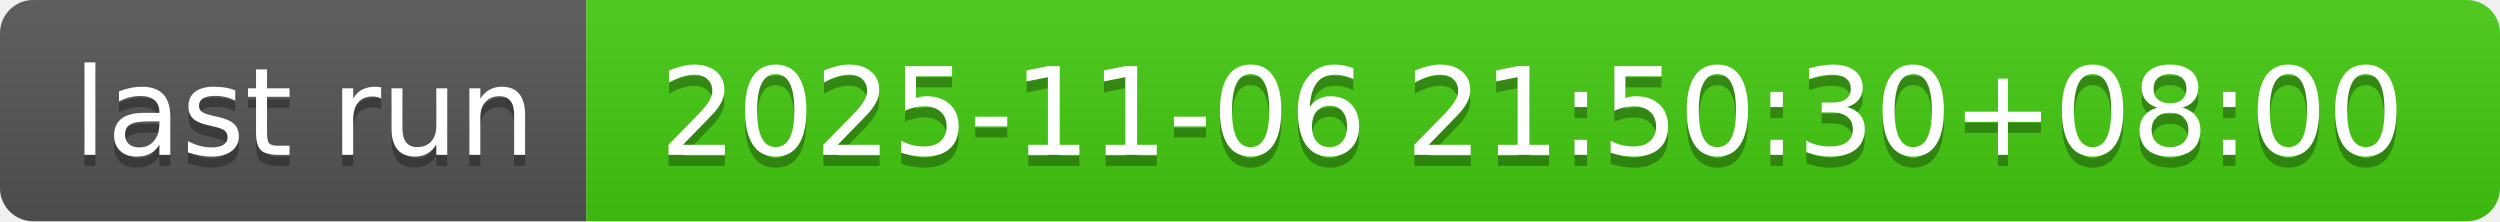
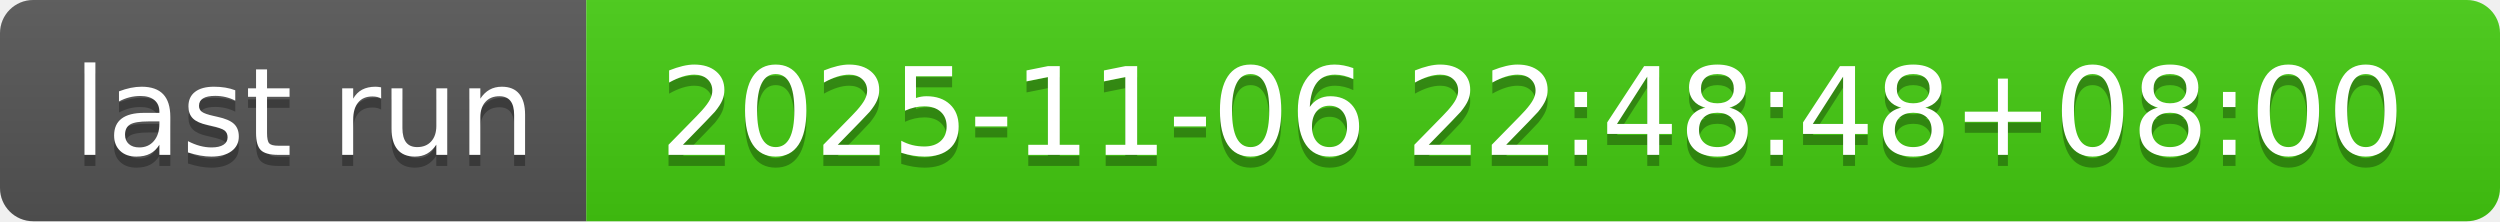
- <svg xmlns="http://www.w3.org/2000/svg" width="226" height="20" role="img" aria-label="last run: 2025-11-06 21:50:30+08:00">
+ <svg xmlns="http://www.w3.org/2000/svg" width="226" height="20" role="img" aria-label="last run: 2025-11-06 22:48:48+08:00">
  <linearGradient id="s" x2="0" y2="100%">
    <stop offset="0" stop-color="#bbb" stop-opacity=".1" />
    <stop offset="1" stop-opacity=".1" />
  </linearGradient>
  <clipPath id="r">
    <rect width="226" height="20" rx="3" fill="#fff" />
  </clipPath>
  <g clip-path="url(#r)">
    <rect width="53" height="20" fill="#555" />
    <rect x="53" width="173" height="20" fill="#4c1" />
    <rect width="226" height="20" fill="url(#s)" />
  </g>
  <g fill="#fff" text-anchor="middle" font-family="Verdana,Geneva,DejaVu Sans,sans-serif" text-rendering="geometricPrecision" font-size="110">
    <text aria-hidden="true" x="275" y="150" fill="#010101" fill-opacity=".3" transform="scale(.1)" textLength="430">last run</text>
    <text x="275" y="140" transform="scale(.1)" fill="#fff" textLength="430">last run</text>
-     <text aria-hidden="true" x="1385" y="150" fill="#010101" fill-opacity=".3" transform="scale(.1)" textLength="1630">2025-11-06 21:50:30+08:00</text>
-     <text x="1385" y="140" transform="scale(.1)" fill="#fff" textLength="1630">2025-11-06 21:50:30+08:00</text>
+     <text aria-hidden="true" x="1385" y="150" fill="#010101" fill-opacity=".3" transform="scale(.1)" textLength="1630">2025-11-06 22:48:48+08:00</text>
+     <text x="1385" y="140" transform="scale(.1)" fill="#fff" textLength="1630">2025-11-06 22:48:48+08:00</text>
  </g>
</svg>
